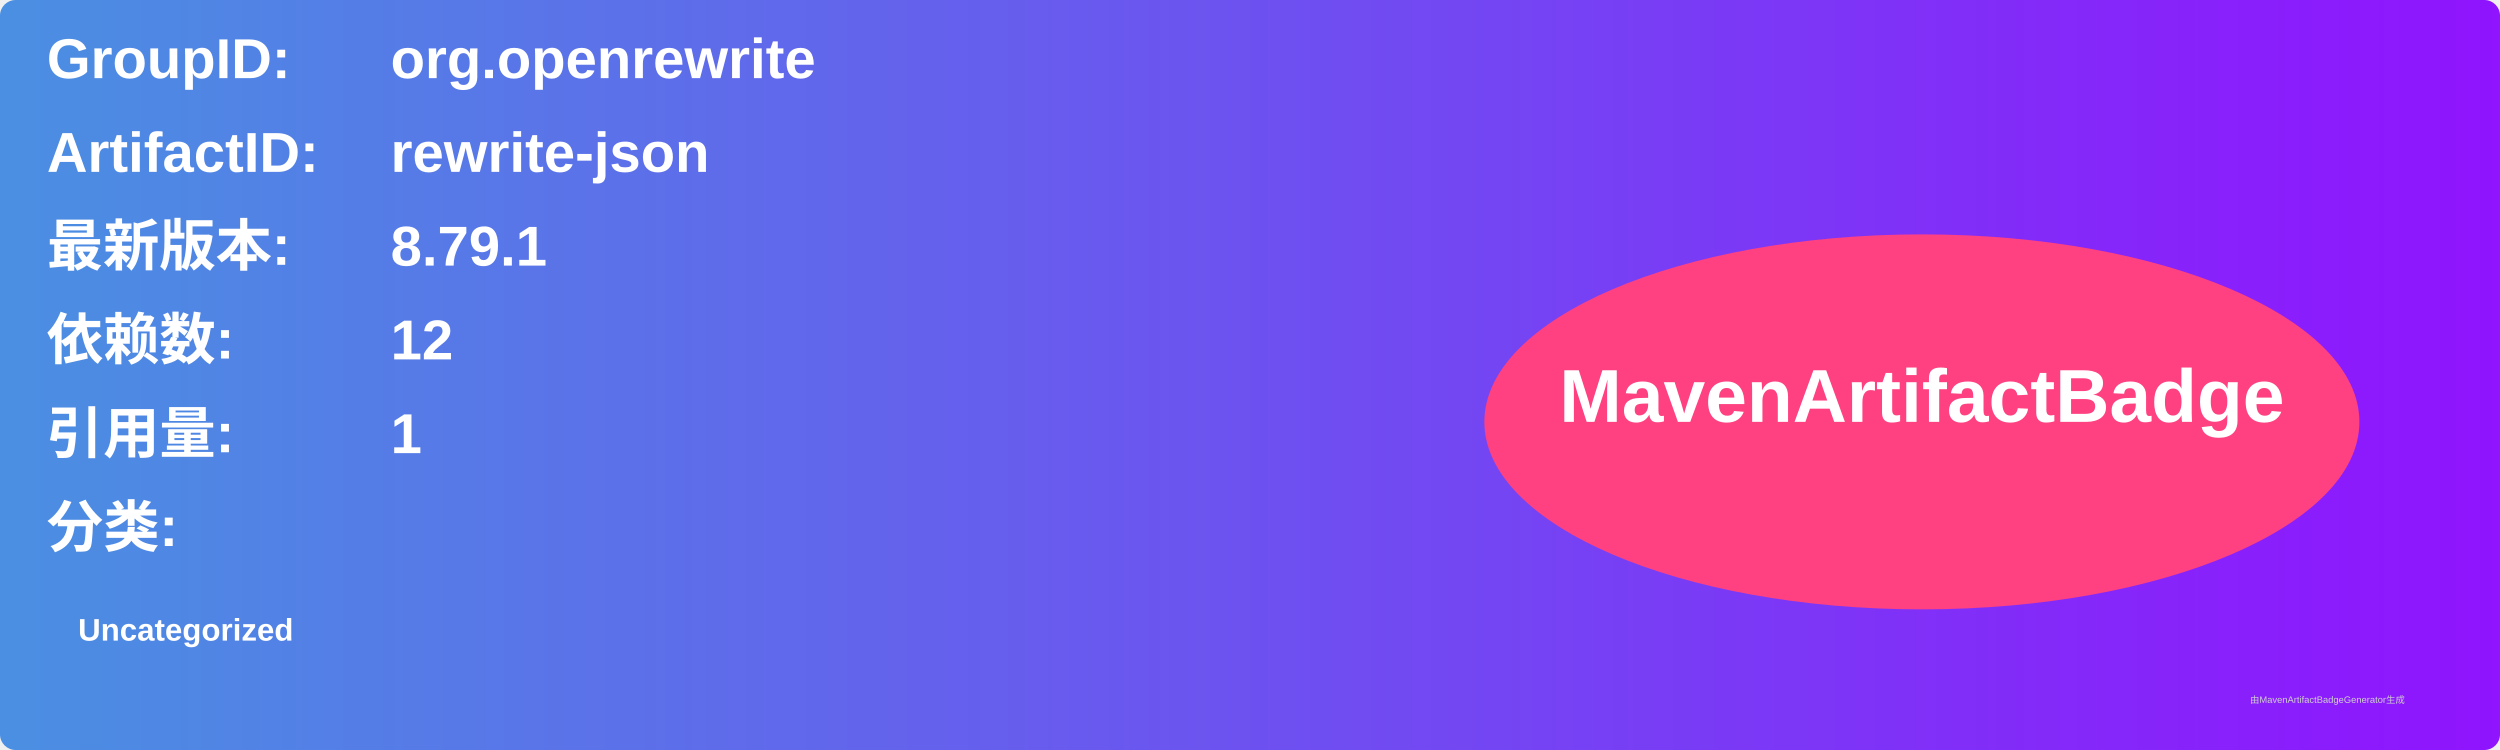
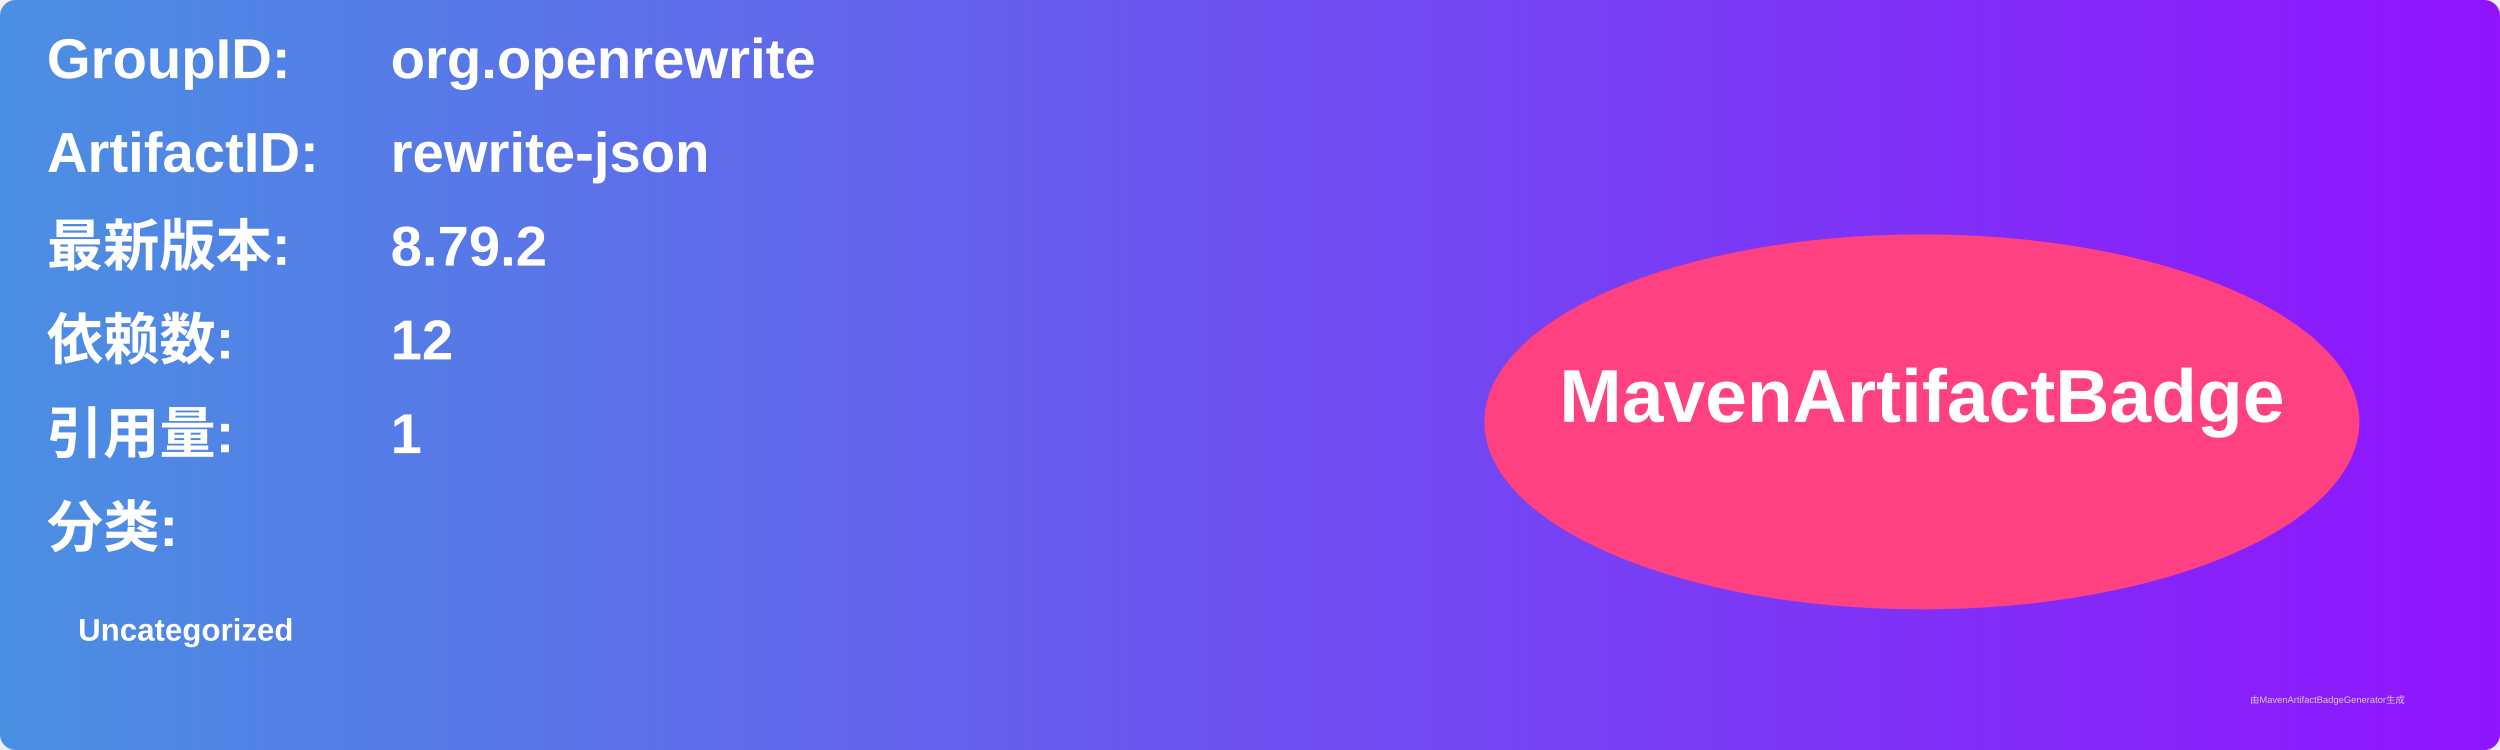
<svg xmlns="http://www.w3.org/2000/svg" width="800" height="240" viewBox="0 0 800 240">
  <linearGradient id="grad" x1="0%" y1="0%" x2="100%" y2="0%">
    <stop offset="0%" stop-color="#4a90e2" />
    <stop offset="100%" stop-color="#9013fe" />
  </linearGradient>
  <rect width="100%" height="100%" rx="5" ry="5" fill="url(#grad)" />
  <g transform="translate(15, 15)">
    <text x="0" y="10" font-family="Arial" font-size="18" fill="white" font-weight="bold" width="260">GroupID:</text>
    <text x="110" y="10" font-family="Arial" font-size="18" fill="white" font-weight="bold" width="460">org.openrewrite</text>
    <text x="0" y="40" font-family="Arial" font-size="18" fill="white" font-weight="bold" width="260">ArtifactID:</text>
    <text x="110" y="40" font-family="Arial" font-size="18" fill="white" font-weight="bold" width="460">rewrite-json</text>
    <text x="0" y="70" font-family="Arial" font-size="18" fill="white" font-weight="bold">最新版本:</text>
    <text x="110" y="70" font-family="Arial" font-size="18" fill="white" font-weight="bold">
-       <tspan font-weight="bold">8.79.1</tspan>
+       <tspan font-weight="bold">8.79.2</tspan>
    </text>
    <text x="0" y="100" font-family="Arial" font-size="18" fill="white" font-weight="bold">依赖数: </text>
    <text x="110" y="100" font-family="Arial" font-size="18" fill="white">
      <tspan font-weight="bold">12</tspan>
    </text>
    <text x="0" y="130" font-family="Arial" font-size="18" fill="white" font-weight="bold">引用量: </text>
    <text x="110" y="130" font-family="Arial" font-size="18" fill="white">
      <tspan font-weight="bold">1</tspan>
    </text>
    <text x="0" y="160" font-family="Arial" font-size="18" fill="white" font-weight="bold">分类:</text>
    <text x="10" y="190" font-family="Arial" font-size="10" fill="white">
      <tspan font-weight="bold">Uncategorized</tspan>
    </text>
    <ellipse cx="600" cy="120" rx="140" ry="60" fill="#ff4081" />
    <text x="600" y="120" text-anchor="middle" font-family="Arial" font-size="24" fill="white" font-weight="bold">MavenArtifactBadge</text>
  </g>
  <text x="720" y="225" font-family="Arial" font-size="3" fill="#d0d0d0">由MavenArtifactBadgeGenerator生成</text>
</svg>
